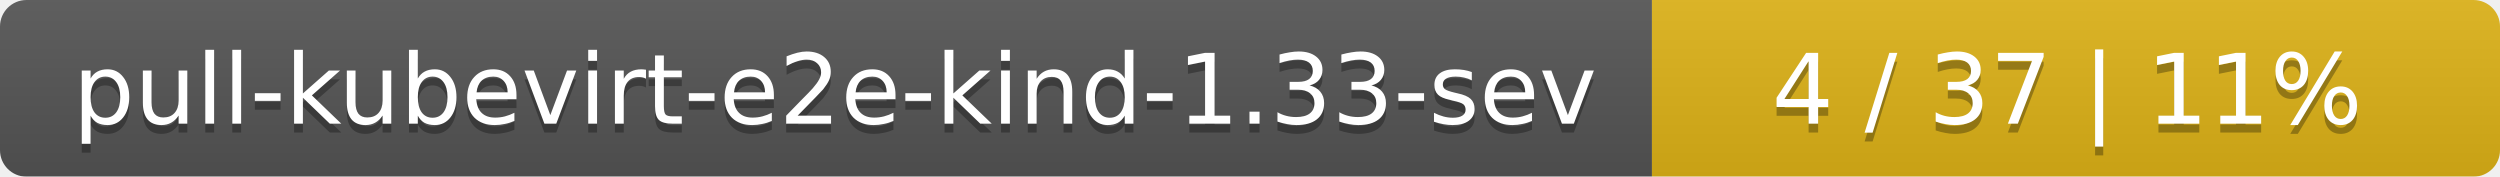
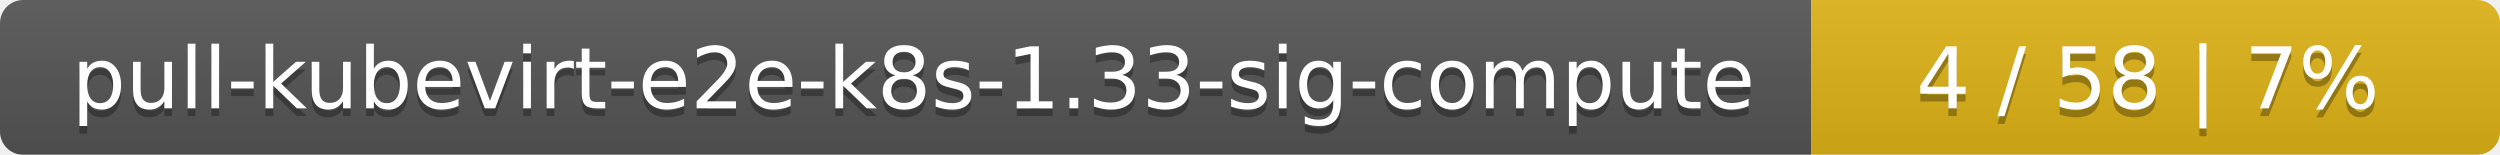
- <svg xmlns="http://www.w3.org/2000/svg" width="283" height="20">
+ <svg xmlns="http://www.w3.org/2000/svg" width="323" height="20">
  <linearGradient id="smooth" x2="0" y2="100%">
    <stop offset="0" stop-color="#bbb" stop-opacity=".1" />
    <stop offset="1" stop-opacity=".1" />
  </linearGradient>
  <mask id="round">
-     <rect width="283" height="20" rx="3" fill="#fff" />
+     <rect width="323" height="20" rx="3" fill="#fff" />
  </mask>
  <g mask="url(#round)">
-     <rect width="187" height="20" fill="#555" />
-     <rect x="187" width="96" height="20" fill="#dfb317" />
-     <rect width="283" height="20" fill="url(#smooth)" />
+     <rect width="234" height="20" fill="#555" />
+     <rect x="234" width="89" height="20" fill="#dfb317" />
+     <rect width="323" height="20" fill="url(#smooth)" />
  </g>
  <g fill="#fff" text-anchor="middle" font-family="DejaVu Sans,Verdana,Geneva,sans-serif" font-size="11">
-     <text x="94.5" y="15" fill="#010101" fill-opacity=".3">pull-kubevirt-e2e-kind-1.33-sev</text>
-     <text x="94.5" y="14">pull-kubevirt-e2e-kind-1.33-sev</text>
-     <text x="234" y="15" fill="#010101" fill-opacity=".3">4 / 37    |    11%</text>
-     <text x="234" y="14">4 / 37    |    11%</text>
+     <text x="118" y="15" fill="#010101" fill-opacity=".3">pull-kubevirt-e2e-k8s-1.33-sig-compute</text>
+     <text x="118" y="14">pull-kubevirt-e2e-k8s-1.33-sig-compute</text>
+     <text x="277.5" y="15" fill="#010101" fill-opacity=".3">4 / 58    |    7%</text>
+     <text x="277.5" y="14">4 / 58    |    7%</text>
  </g>
</svg>
